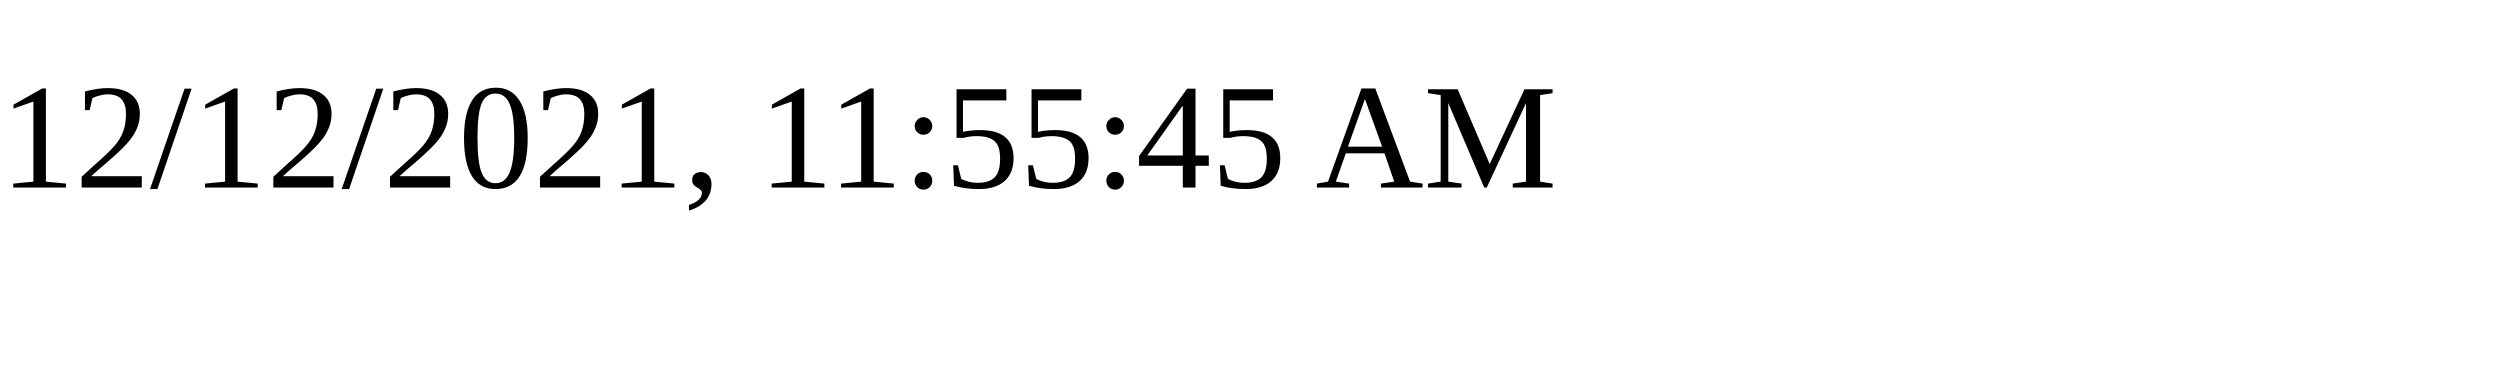
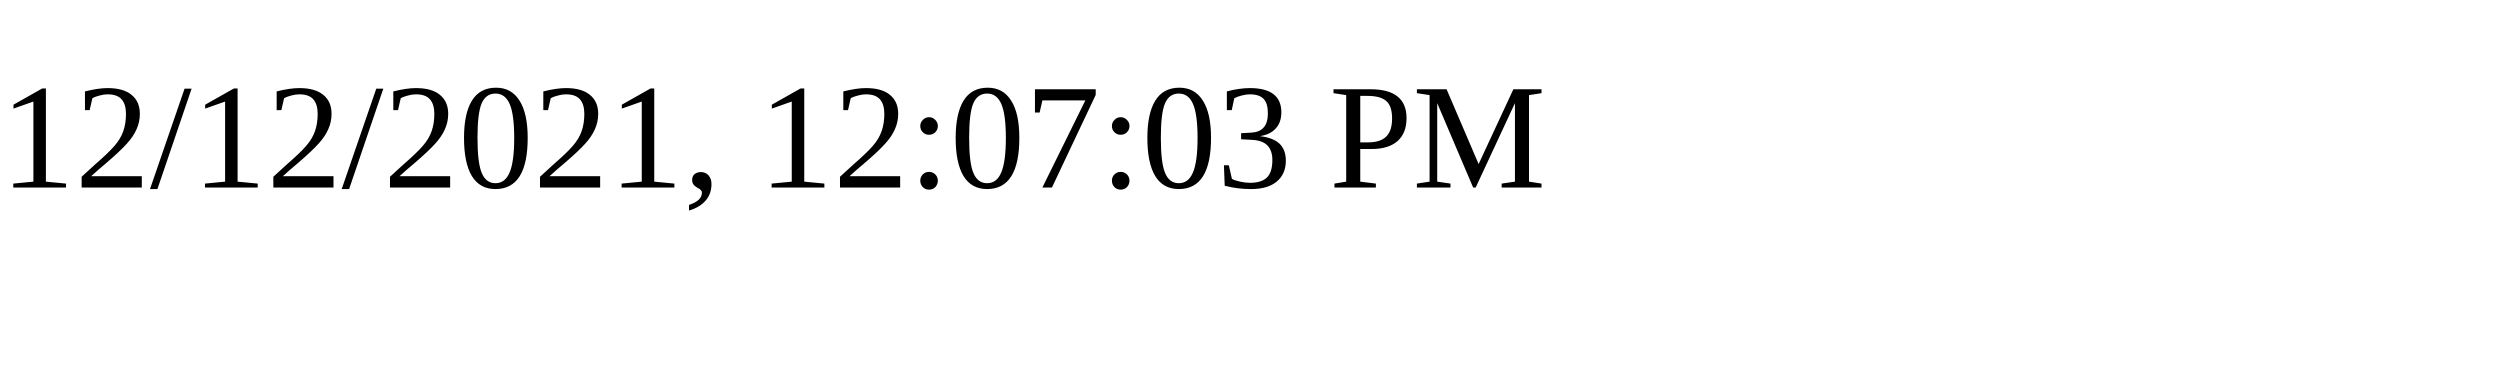
<svg xmlns="http://www.w3.org/2000/svg" height="30" width="200">
-   <text x="0" y="15">12/12/2021, 11:55:45 AM</text>
+   <text x="0" y="15">12/12/2021, 12:07:03 PM</text>
</svg>
